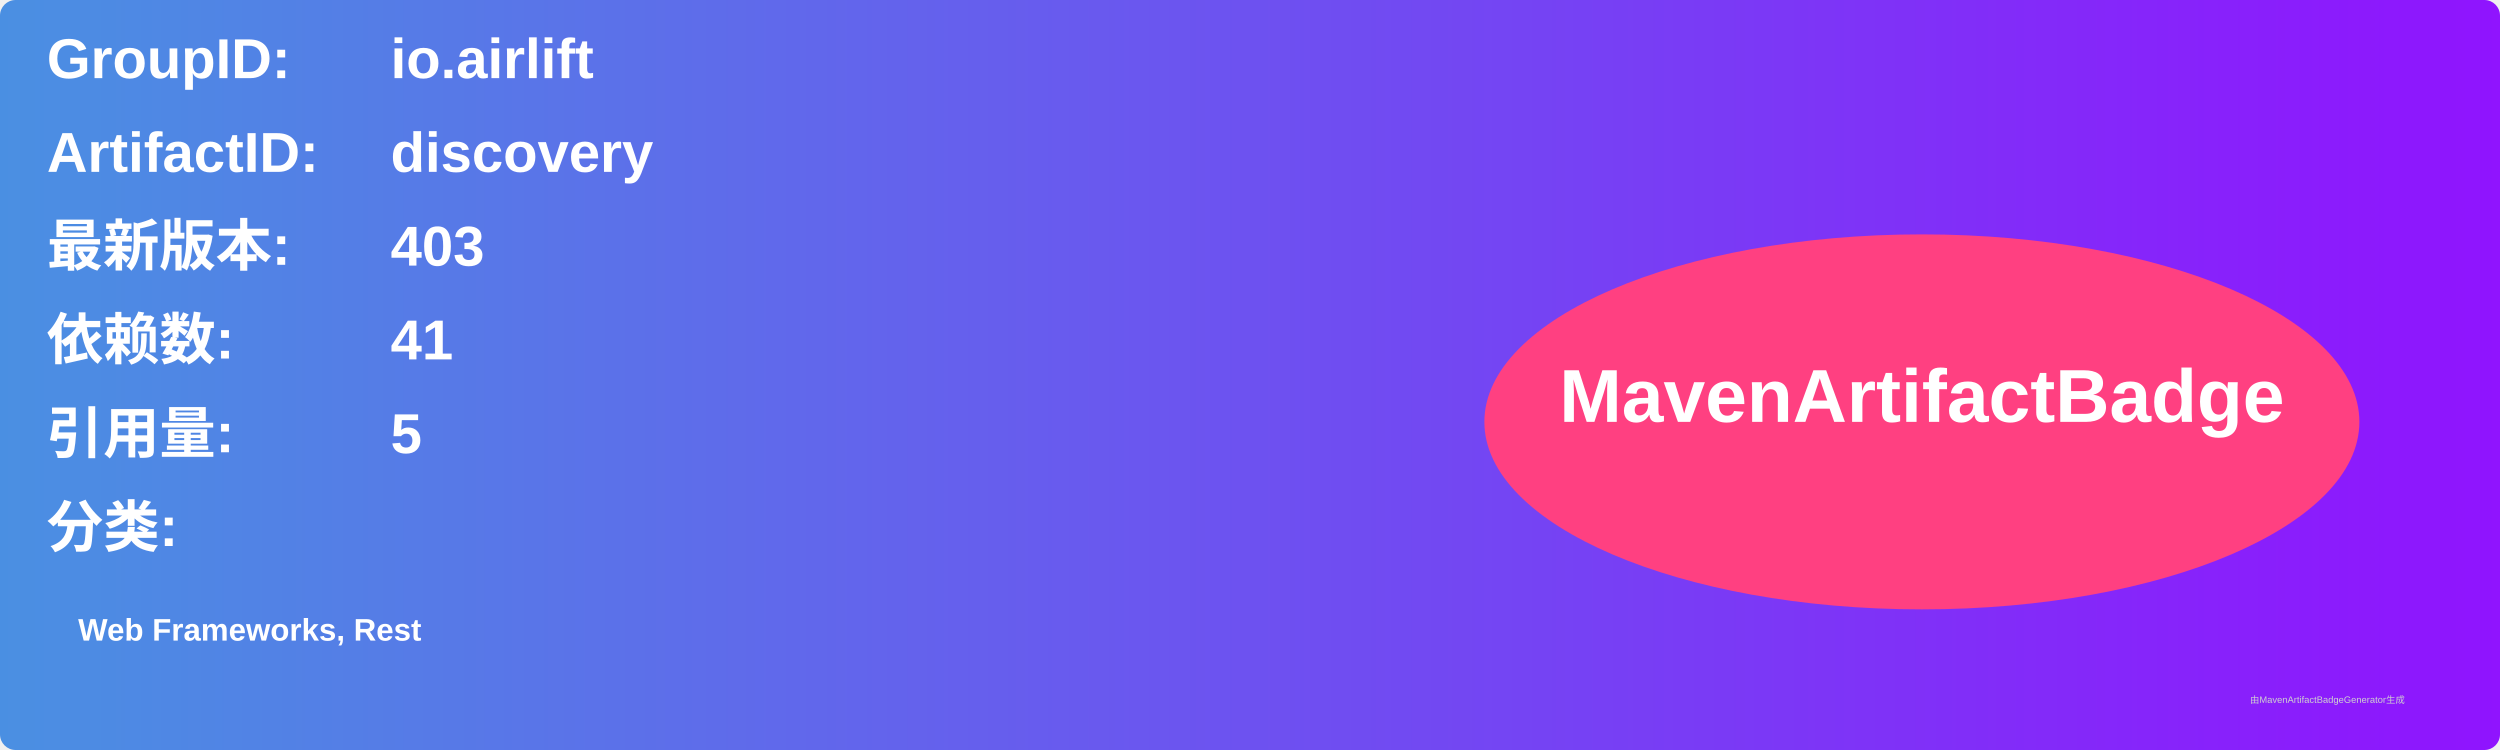
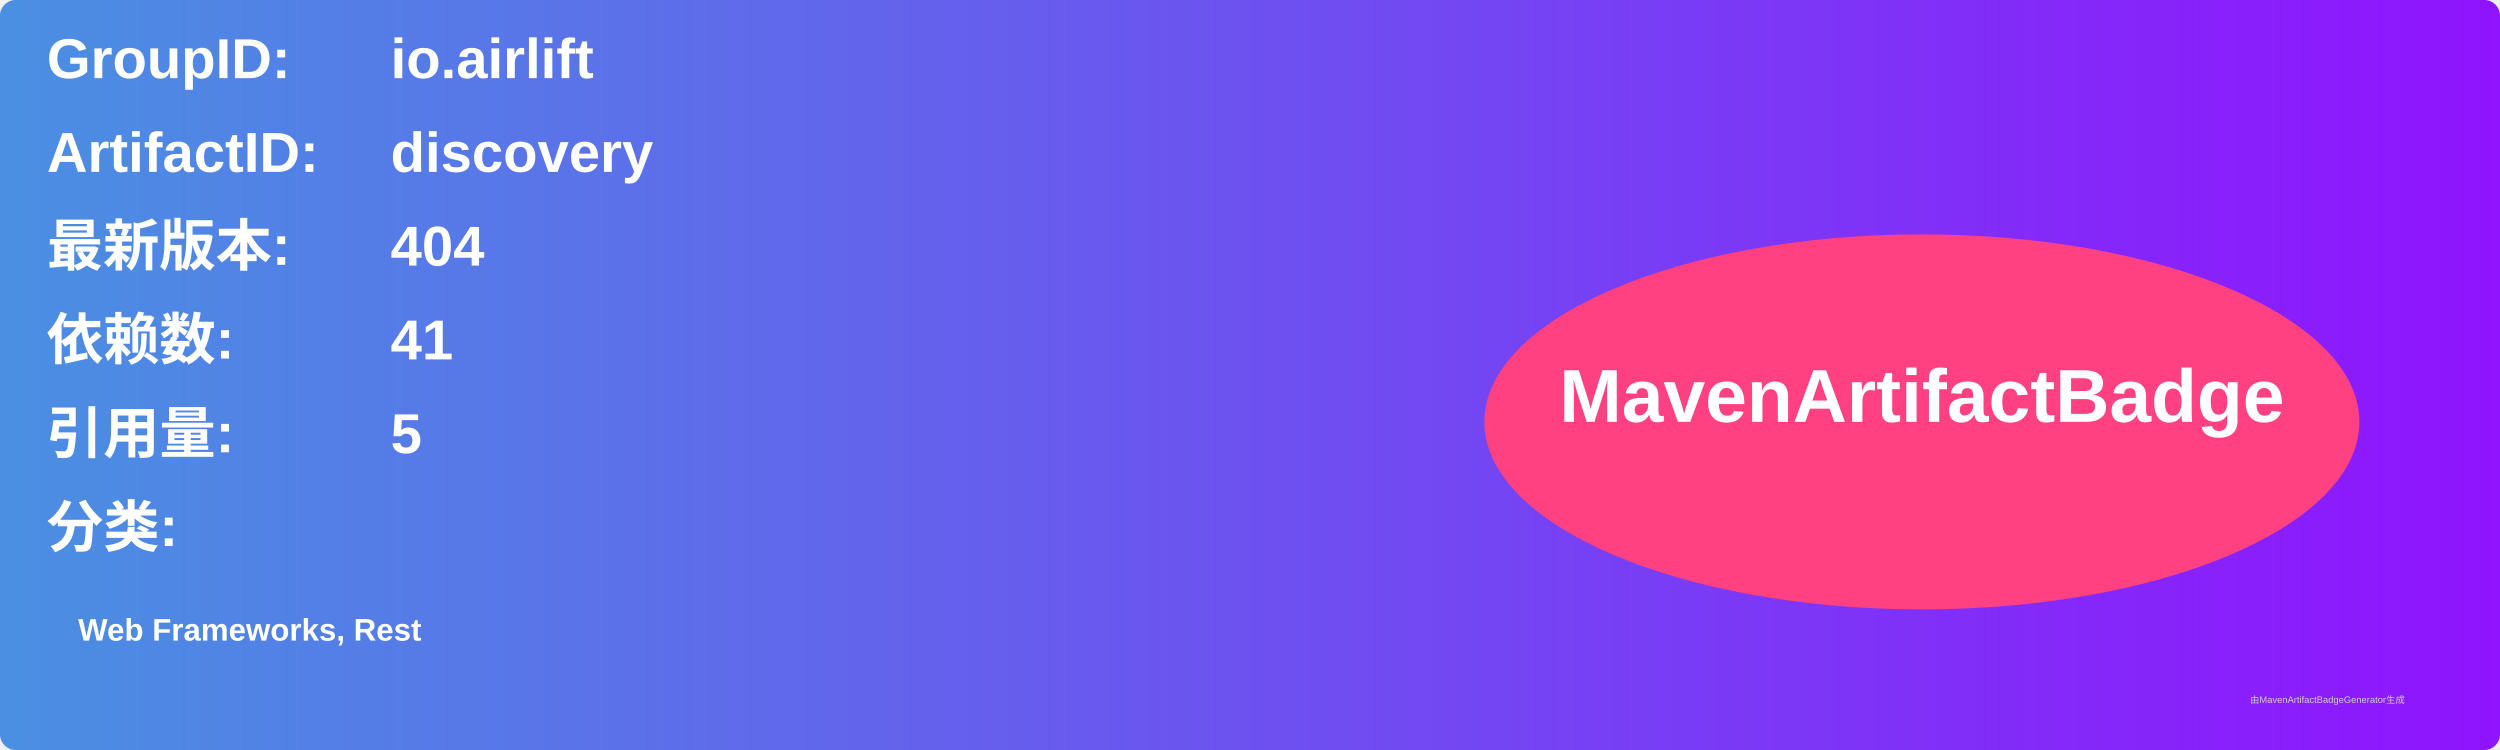
<svg xmlns="http://www.w3.org/2000/svg" width="800" height="240" viewBox="0 0 800 240">
  <linearGradient id="grad" x1="0%" y1="0%" x2="100%" y2="0%">
    <stop offset="0%" stop-color="#4a90e2" />
    <stop offset="100%" stop-color="#9013fe" />
  </linearGradient>
  <rect width="100%" height="100%" rx="5" ry="5" fill="url(#grad)" />
  <g transform="translate(15, 15)">
    <text x="0" y="10" font-family="Arial" font-size="18" fill="white" font-weight="bold" width="260">GroupID:</text>
    <text x="110" y="10" font-family="Arial" font-size="18" fill="white" font-weight="bold" width="460">io.airlift</text>
    <text x="0" y="40" font-family="Arial" font-size="18" fill="white" font-weight="bold" width="260">ArtifactID:</text>
    <text x="110" y="40" font-family="Arial" font-size="18" fill="white" font-weight="bold" width="460">discovery</text>
    <text x="0" y="70" font-family="Arial" font-size="18" fill="white" font-weight="bold">最新版本:</text>
    <text x="110" y="70" font-family="Arial" font-size="18" fill="white" font-weight="bold">
-       <tspan font-weight="bold">403</tspan>
+       <tspan font-weight="bold">404</tspan>
    </text>
    <text x="0" y="100" font-family="Arial" font-size="18" fill="white" font-weight="bold">依赖数: </text>
    <text x="110" y="100" font-family="Arial" font-size="18" fill="white">
      <tspan font-weight="bold">41</tspan>
    </text>
    <text x="0" y="130" font-family="Arial" font-size="18" fill="white" font-weight="bold">引用量: </text>
    <text x="110" y="130" font-family="Arial" font-size="18" fill="white">
      <tspan font-weight="bold">5</tspan>
    </text>
    <text x="0" y="160" font-family="Arial" font-size="18" fill="white" font-weight="bold">分类:</text>
    <text x="10" y="190" font-family="Arial" font-size="10" fill="white">
      <tspan font-weight="bold">Web Frameworks, Rest</tspan>
    </text>
    <ellipse cx="600" cy="120" rx="140" ry="60" fill="#ff4081" />
    <text x="600" y="120" text-anchor="middle" font-family="Arial" font-size="24" fill="white" font-weight="bold">MavenArtifactBadge</text>
  </g>
  <text x="720" y="225" font-family="Arial" font-size="3" fill="#d0d0d0">由MavenArtifactBadgeGenerator生成</text>
</svg>
